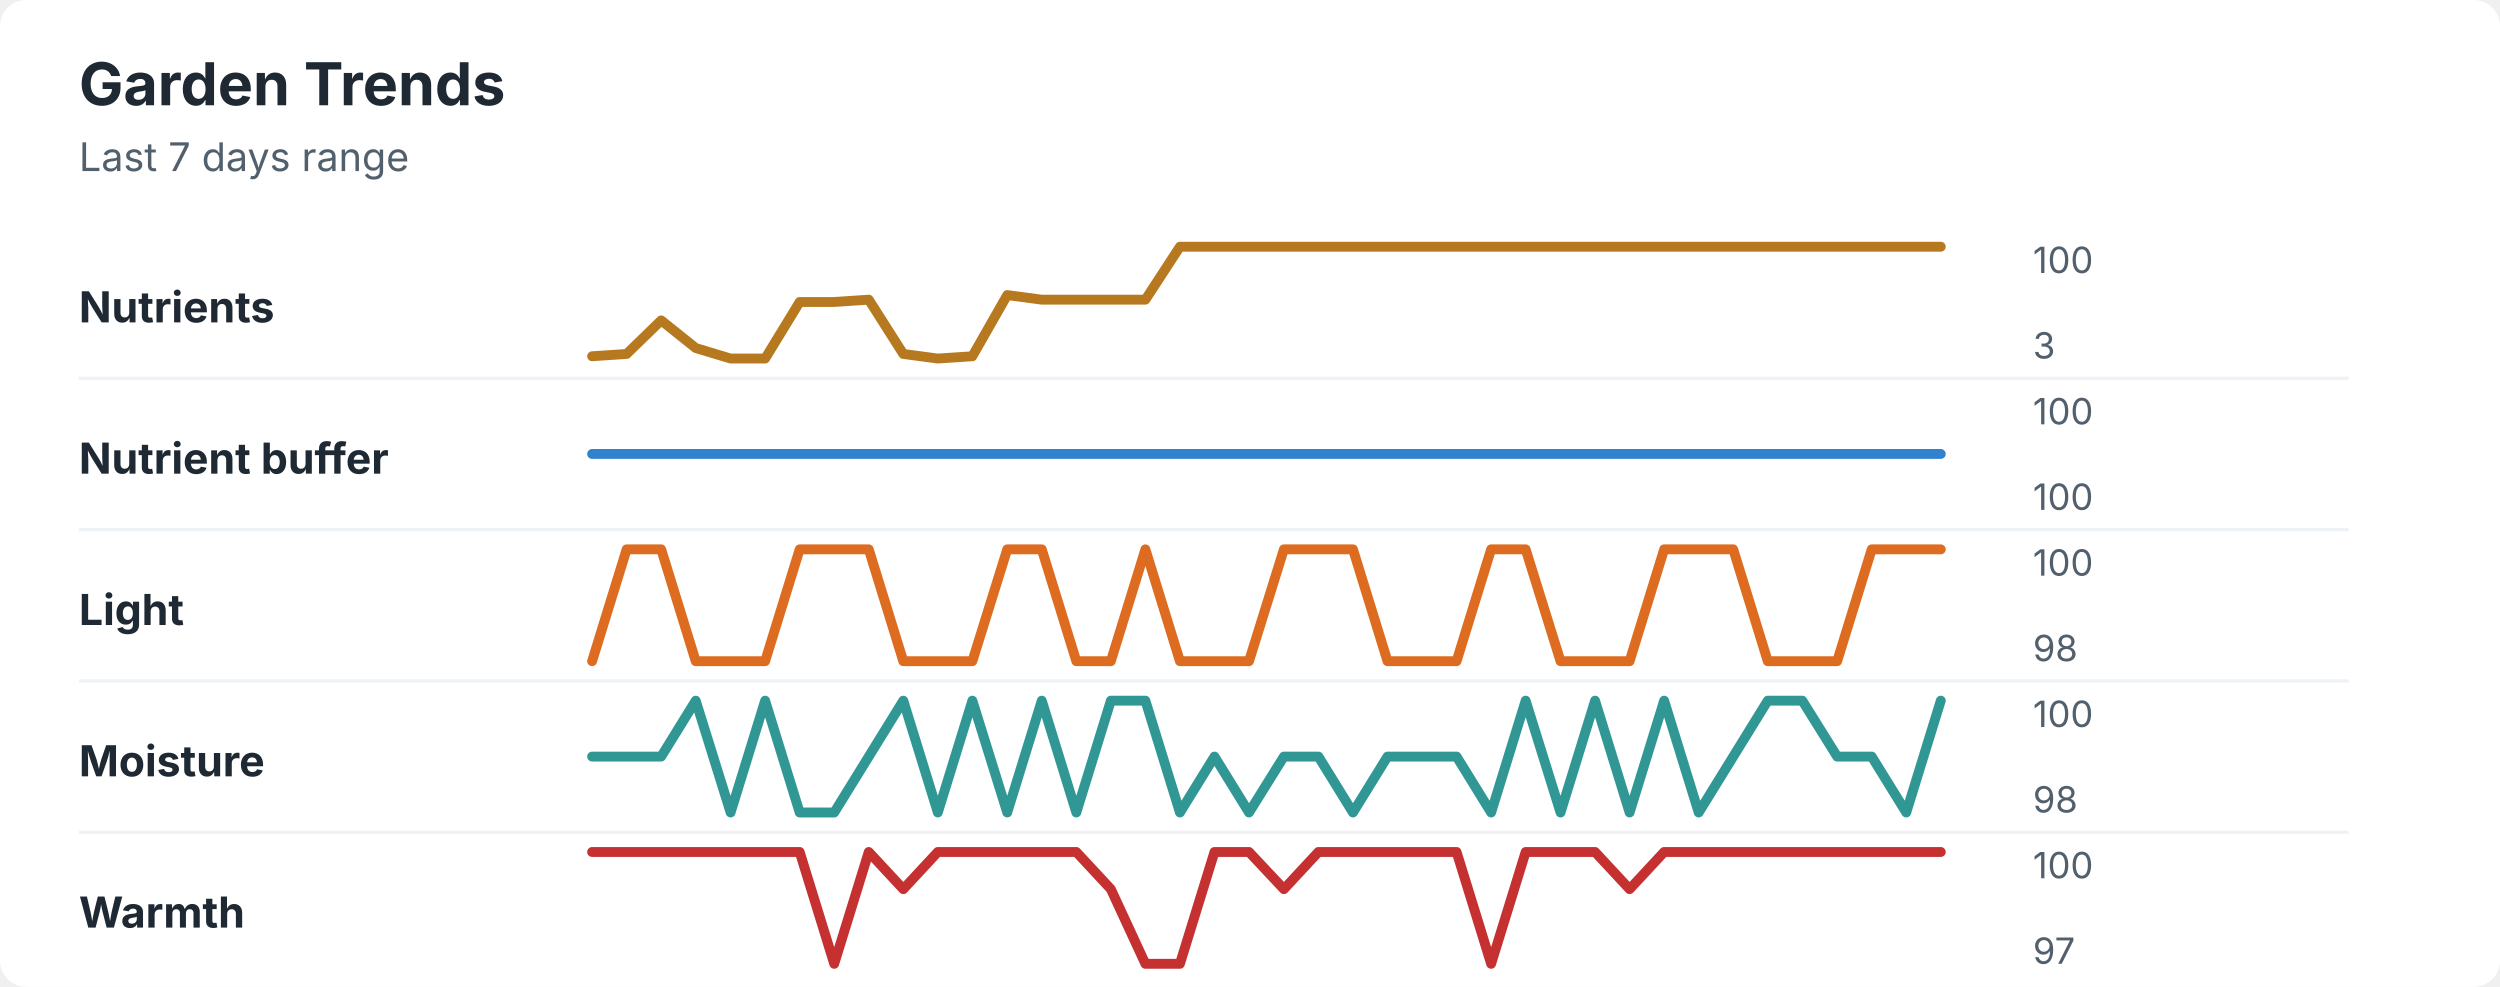
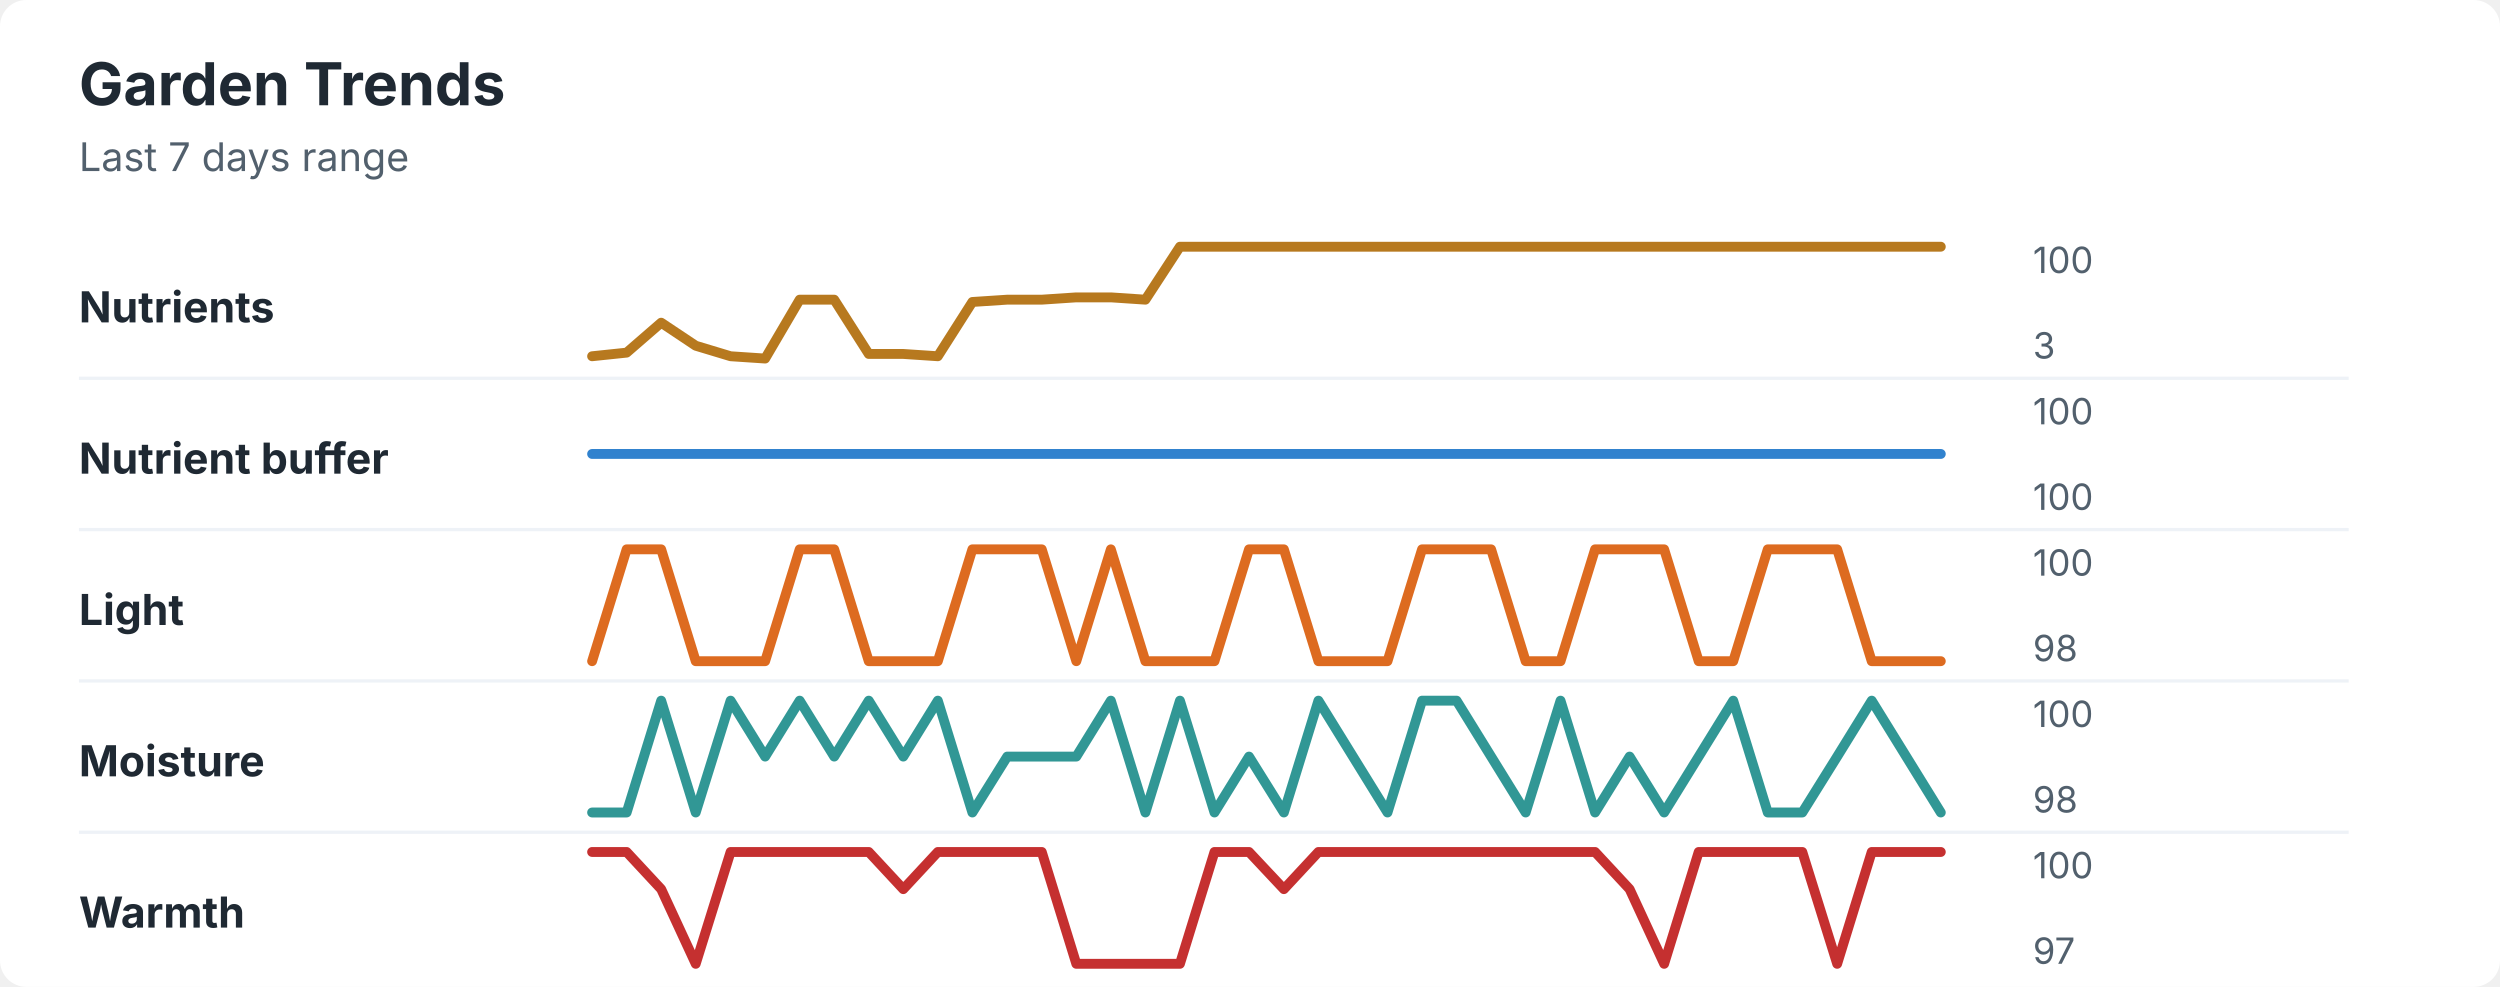
<svg xmlns="http://www.w3.org/2000/svg" width="760" height="300" viewBox="0 0 760 300" role="img" aria-labelledby="title desc">
  <rect width="760" height="300" rx="8" fill="#ffffff" />
  <style>
    text { font-family: -apple-system, BlinkMacSystemFont, "Segoe UI", sans-serif; }
    .title { font-size: 18px; font-weight: 700; fill: #1f2933; }
    .subtitle { font-size: 12px; fill: #52606d; }
    .label { font-size: 13px; font-weight: 650; fill: #1f2933; }
    .axis-value { font-size: 11px; fill: #52606d; }
    .separator { stroke: #eef2f7; stroke-width: 1; }
  </style>
  <text x="24" y="32" class="title">Garden Trends</text>
  <text x="24" y="52" class="subtitle">Last 7 days range</text>
  <text x="24" y="98" class="label">Nutrients</text>
-   <polyline points="180.0,108.3 190.5,107.6 201.0,97.4 211.5,105.8 222.1,109.0 232.6,109.0 243.1,91.8 253.6,91.8 264.1,91.1 274.6,107.6 285.1,109.0 295.6,108.3 306.2,89.7 316.7,91.1 327.2,91.1 337.7,91.1 348.2,91.1 358.7,75.0 369.2,75.0 379.7,75.0 390.3,75.0 400.8,75.0 411.3,75.0 421.8,75.0 432.3,75.0 442.8,75.0 453.3,75.0 463.8,75.0 474.4,75.0 484.9,75.0 495.4,75.0 505.9,75.0 516.4,75.0 526.9,75.0 537.4,75.0 547.9,75.0 558.5,75.0 569.0,75.0 579.5,75.0 590.0,75.0 " fill="none" stroke="#b7791f" stroke-width="3" stroke-linecap="round" stroke-linejoin="round" />
+   <polyline points="180.0,108.3 190.5,107.2 201.0,98.1 211.5,105.1 222.1,108.3 232.6,109.0 243.1,91.1 253.6,91.1 264.1,107.6 274.6,107.6 285.1,108.3 295.6,91.8 306.2,91.1 316.7,91.1 327.2,90.4 337.7,90.4 348.2,91.1 358.7,75.0 369.2,75.0 379.7,75.0 390.3,75.0 400.8,75.0 411.3,75.0 421.8,75.0 432.3,75.0 442.8,75.0 453.3,75.0 463.8,75.0 474.4,75.0 484.9,75.0 495.4,75.0 505.9,75.0 516.4,75.0 526.9,75.0 537.4,75.0 547.9,75.0 558.5,75.0 569.0,75.0 579.5,75.0 590.0,75.0 " fill="none" stroke="#b7791f" stroke-width="3" stroke-linecap="round" stroke-linejoin="round" />
  <text x="618" y="83" class="axis-value">100</text>
  <text x="618" y="109" class="axis-value">3</text>
  <line x1="24" y1="115.0" x2="714" y2="115.0" class="separator" />
  <text x="24" y="144" class="label">Nutrient buffer</text>
  <polyline points="180.0,138.0 190.5,138.0 201.0,138.0 211.5,138.0 222.1,138.0 232.6,138.0 243.1,138.0 253.6,138.0 264.1,138.0 274.6,138.0 285.1,138.0 295.6,138.0 306.2,138.0 316.7,138.0 327.2,138.0 337.7,138.0 348.2,138.0 358.7,138.0 369.2,138.0 379.7,138.0 390.3,138.0 400.8,138.0 411.3,138.0 421.8,138.0 432.3,138.0 442.8,138.0 453.3,138.0 463.8,138.0 474.4,138.0 484.9,138.0 495.4,138.0 505.9,138.0 516.4,138.0 526.9,138.0 537.4,138.0 547.9,138.0 558.5,138.0 569.0,138.0 579.5,138.0 590.0,138.0 " fill="none" stroke="#3182ce" stroke-width="3" stroke-linecap="round" stroke-linejoin="round" />
  <text x="618" y="129" class="axis-value">100</text>
  <text x="618" y="155" class="axis-value">100</text>
  <line x1="24" y1="161.0" x2="714" y2="161.0" class="separator" />
  <text x="24" y="190" class="label">Light</text>
-   <polyline points="180.0,201.0 190.5,167.0 201.0,167.0 211.5,201.0 222.1,201.0 232.6,201.0 243.1,167.0 253.6,167.0 264.1,167.0 274.6,201.0 285.1,201.0 295.6,201.0 306.2,167.0 316.7,167.0 327.2,201.0 337.7,201.0 348.2,167.0 358.7,201.0 369.2,201.0 379.7,201.0 390.3,167.0 400.8,167.0 411.3,167.0 421.8,201.0 432.3,201.0 442.8,201.0 453.3,167.0 463.8,167.0 474.4,201.0 484.9,201.0 495.4,201.0 505.9,167.0 516.4,167.0 526.9,167.0 537.4,201.0 547.9,201.0 558.5,201.0 569.0,167.0 579.5,167.0 590.0,167.0 " fill="none" stroke="#dd6b20" stroke-width="3" stroke-linecap="round" stroke-linejoin="round" />
+   <polyline points="180.0,201.0 190.5,167.0 201.0,167.0 211.5,201.0 222.1,201.0 232.6,201.0 243.1,167.0 253.6,167.0 264.1,201.0 274.6,201.0 285.1,201.0 295.6,167.0 306.2,167.0 316.7,167.0 327.2,201.0 337.7,167.0 348.2,201.0 358.7,201.0 369.2,201.0 379.7,167.0 390.3,167.0 400.8,201.0 411.3,201.0 421.8,201.0 432.3,167.0 442.8,167.0 453.3,167.0 463.8,201.0 474.4,201.0 484.9,167.0 495.4,167.0 505.9,167.0 516.4,201.0 526.9,201.0 537.4,167.0 547.9,167.0 558.5,167.0 569.0,201.0 579.5,201.0 590.0,201.0 " fill="none" stroke="#dd6b20" stroke-width="3" stroke-linecap="round" stroke-linejoin="round" />
  <text x="618" y="175" class="axis-value">100</text>
  <text x="618" y="201" class="axis-value">98</text>
  <line x1="24" y1="207.0" x2="714" y2="207.0" class="separator" />
  <text x="24" y="236" class="label">Moisture</text>
-   <polyline points="180.0,230.0 190.5,230.0 201.0,230.0 211.5,213.0 222.1,247.0 232.6,213.0 243.1,247.0 253.6,247.0 264.1,230.0 274.6,213.0 285.1,247.0 295.6,213.0 306.2,247.0 316.7,213.0 327.2,247.0 337.7,213.0 348.2,213.0 358.7,247.0 369.2,230.0 379.7,247.0 390.3,230.0 400.8,230.0 411.3,247.0 421.8,230.0 432.3,230.0 442.8,230.0 453.3,247.0 463.8,213.0 474.4,247.0 484.9,213.0 495.4,247.0 505.9,213.0 516.4,247.0 526.9,230.0 537.4,213.0 547.9,213.0 558.5,230.0 569.0,230.0 579.5,247.0 590.0,213.0 " fill="none" stroke="#319795" stroke-width="3" stroke-linecap="round" stroke-linejoin="round" />
+   <polyline points="180.0,247.0 190.5,247.0 201.0,213.0 211.5,247.0 222.1,213.0 232.6,230.0 243.1,213.0 253.6,230.0 264.1,213.0 274.6,230.0 285.1,213.0 295.6,247.0 306.2,230.0 316.7,230.0 327.2,230.0 337.7,213.0 348.2,247.0 358.7,213.0 369.2,247.0 379.7,230.0 390.3,247.0 400.8,213.0 411.3,230.0 421.8,247.0 432.3,213.0 442.8,213.0 453.3,230.0 463.8,247.0 474.4,213.0 484.9,247.0 495.4,230.0 505.9,247.0 516.4,230.0 526.9,213.0 537.4,247.0 547.9,247.0 558.5,230.0 569.0,213.0 579.5,230.0 590.0,247.0 " fill="none" stroke="#319795" stroke-width="3" stroke-linecap="round" stroke-linejoin="round" />
  <text x="618" y="221" class="axis-value">100</text>
  <text x="618" y="247" class="axis-value">98</text>
  <line x1="24" y1="253.0" x2="714" y2="253.0" class="separator" />
  <text x="24" y="282" class="label">Warmth</text>
-   <polyline points="180.0,259.0 190.5,259.0 201.0,259.0 211.5,259.0 222.1,259.0 232.6,259.0 243.1,259.0 253.6,293.0 264.1,259.0 274.6,270.3 285.1,259.0 295.6,259.0 306.2,259.0 316.7,259.0 327.2,259.0 337.7,270.3 348.2,293.0 358.7,293.0 369.2,259.0 379.7,259.0 390.3,270.3 400.8,259.0 411.3,259.0 421.8,259.0 432.3,259.0 442.8,259.0 453.3,293.0 463.8,259.0 474.4,259.0 484.9,259.0 495.4,270.3 505.9,259.0 516.4,259.0 526.9,259.0 537.4,259.0 547.9,259.0 558.5,259.0 569.0,259.0 579.5,259.0 590.0,259.0 " fill="none" stroke="#c53030" stroke-width="3" stroke-linecap="round" stroke-linejoin="round" />
+   <polyline points="180.0,259.0 190.5,259.0 201.0,270.3 211.5,293.0 222.1,259.0 232.6,259.0 243.1,259.0 253.6,259.0 264.1,259.0 274.6,270.3 285.1,259.0 295.6,259.0 306.2,259.0 316.7,259.0 327.2,293.0 337.7,293.0 348.2,293.0 358.7,293.0 369.2,259.0 379.7,259.0 390.3,270.3 400.8,259.0 411.3,259.0 421.8,259.0 432.3,259.0 442.8,259.0 453.3,259.0 463.8,259.0 474.4,259.0 484.9,259.0 495.4,270.3 505.9,293.0 516.4,259.0 526.9,259.0 537.4,259.0 547.9,259.0 558.5,293.0 569.0,259.0 579.5,259.0 590.0,259.0 " fill="none" stroke="#c53030" stroke-width="3" stroke-linecap="round" stroke-linejoin="round" />
  <text x="618" y="267" class="axis-value">100</text>
  <text x="618" y="293" class="axis-value">97</text>
</svg>
